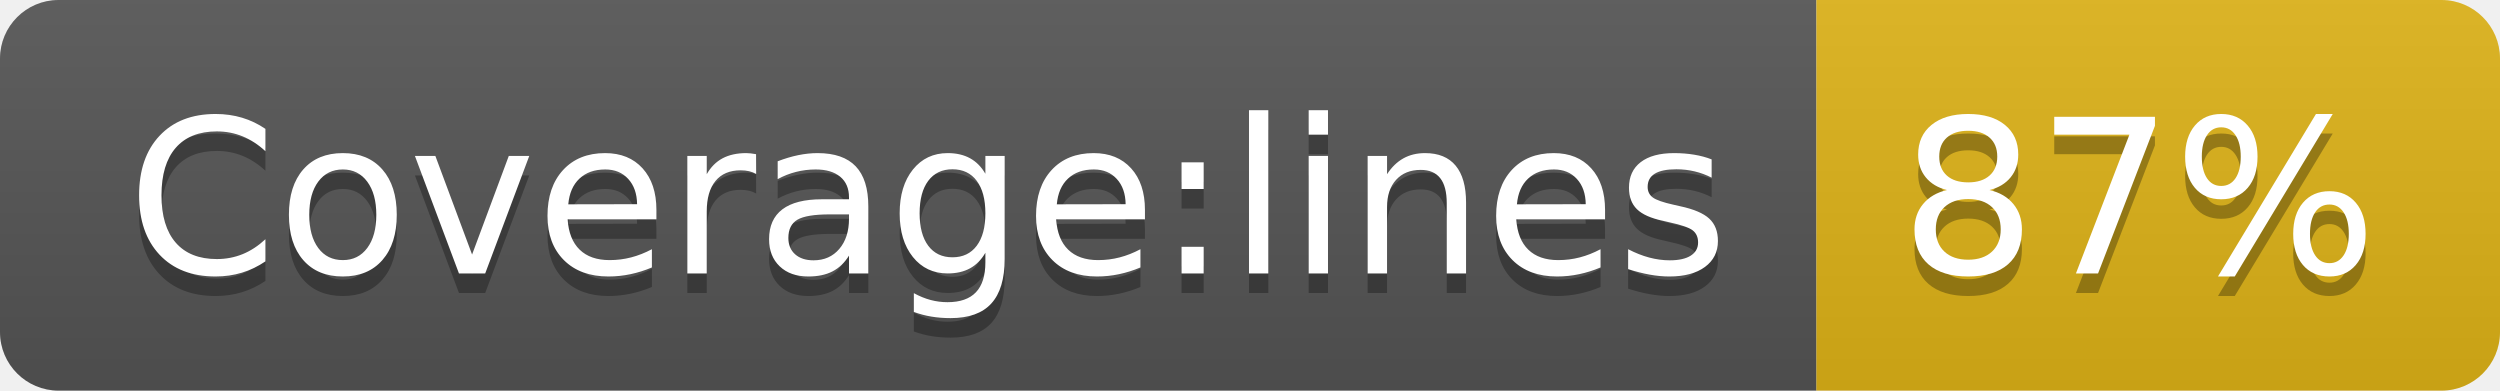
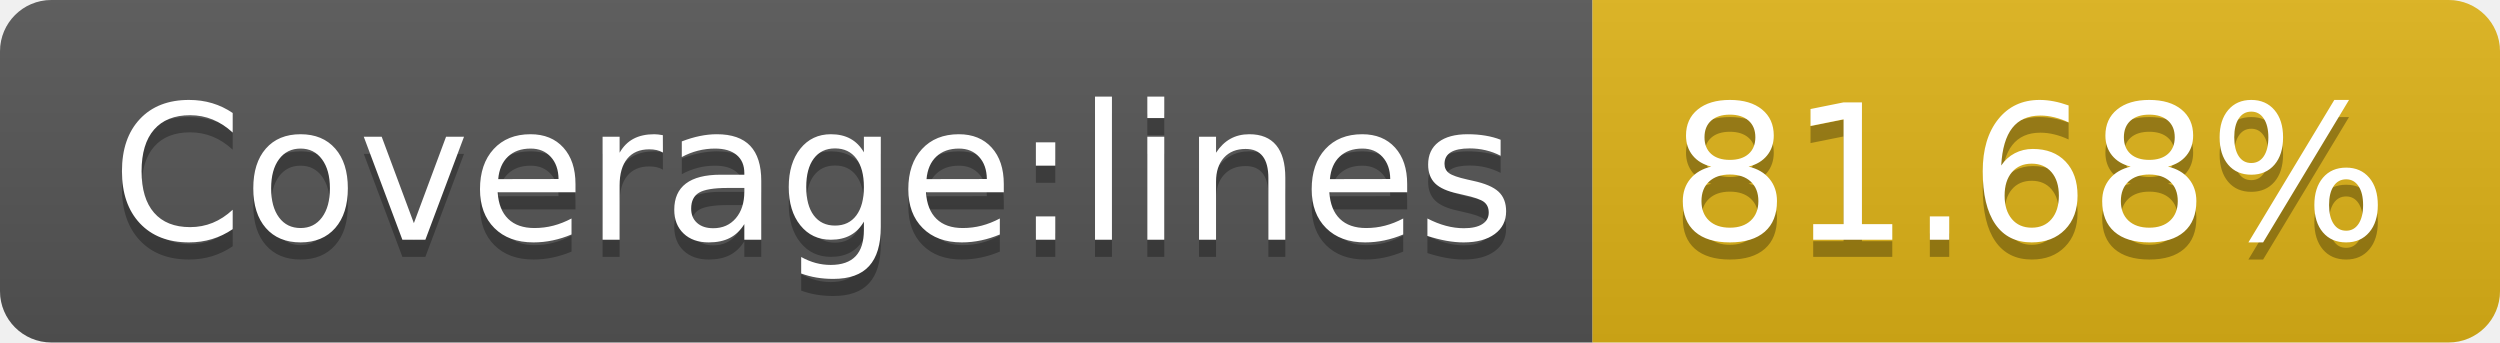
- <svg xmlns="http://www.w3.org/2000/svg" width="128" height="20" role="img" aria-label="Coverage:lines: 87%">
+ <svg xmlns="http://www.w3.org/2000/svg" width="146" height="20" role="img" aria-label="Coverage:lines: 81.68%">
  <linearGradient id="s" x2="0" y2="100%">
    <stop offset="0" stop-color="#bbb" stop-opacity=".1" />
    <stop offset="1" stop-opacity=".1" />
  </linearGradient>
  <clipPath id="r">
-     <rect width="128" height="20" rx="3" fill="#fff" />
+     <rect width="146" height="20" rx="3" fill="#fff" />
  </clipPath>
  <g clip-path="url(#r)">
    <rect width="93" height="20" fill="#555" />
-     <rect x="93" width="35" height="20" fill="#dfb317" />
-     <rect width="128" height="20" fill="url(#s)" />
+     <rect x="93" width="53" height="20" fill="#dfb317" />
+     <rect width="146" height="20" fill="url(#s)" />
  </g>
  <g fill="#fff" text-anchor="middle" font-family="Verdana,Geneva,DejaVu Sans,sans-serif" text-rendering="geometricPrecision" font-size="110">
    <text aria-hidden="true" x="475" y="150" fill="#010101" fill-opacity=".3" transform="scale(.1)" textLength="830">Coverage:lines</text>
    <text x="475" y="140" transform="scale(.1)" fill="#fff" textLength="830">Coverage:lines</text>
-     <text aria-hidden="true" x="1095" y="150" fill="#010101" fill-opacity=".3" transform="scale(.1)" textLength="250">87%</text>
-     <text x="1095" y="140" transform="scale(.1)" fill="#fff" textLength="250">87%</text>
+     <text aria-hidden="true" x="1185" y="150" fill="#010101" fill-opacity=".3" transform="scale(.1)" textLength="430">81.68%</text>
+     <text x="1185" y="140" transform="scale(.1)" fill="#fff" textLength="430">81.68%</text>
  </g>
</svg>
